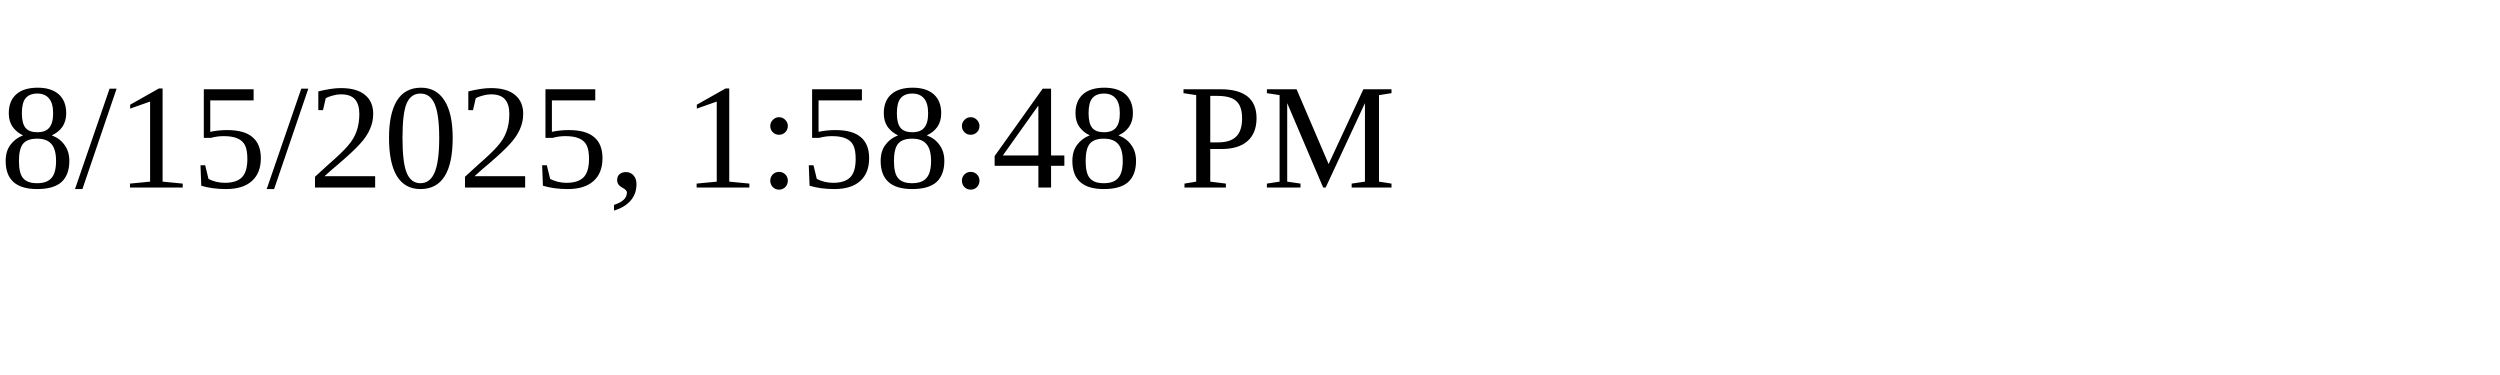
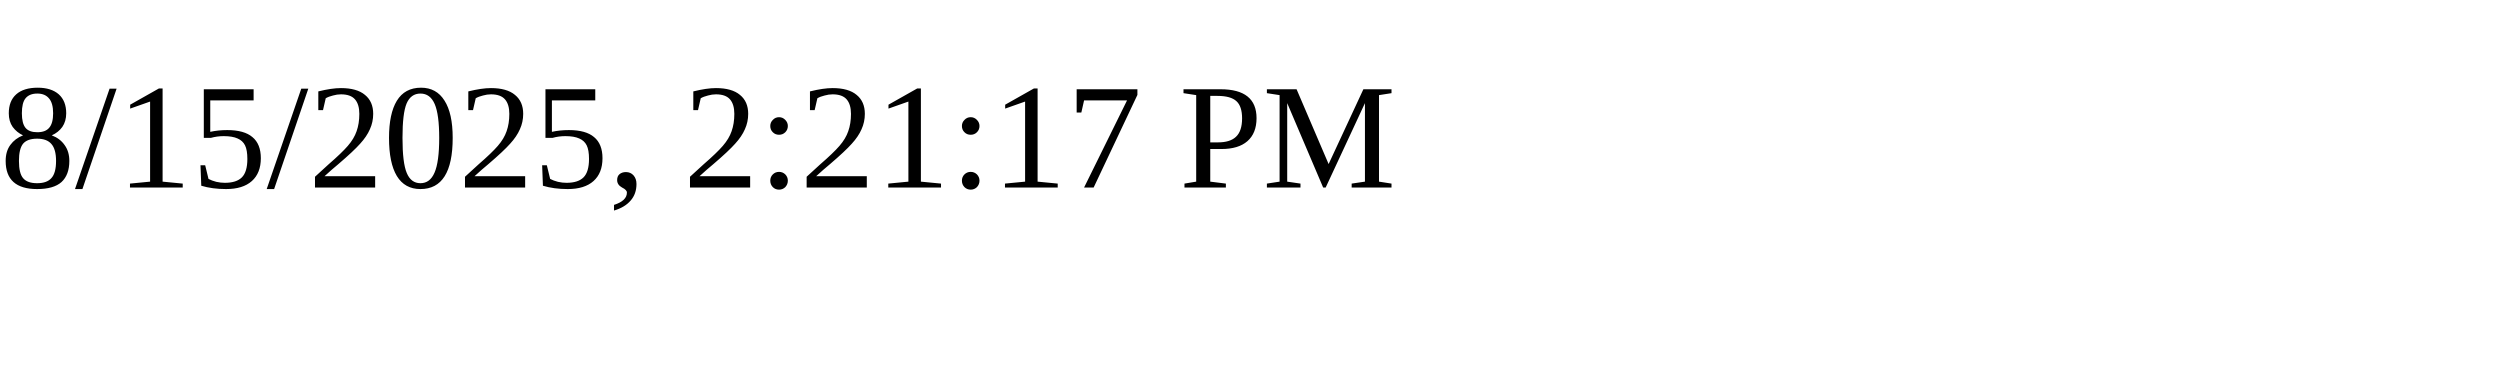
<svg xmlns="http://www.w3.org/2000/svg" height="30" width="200">
-   <text x="0" y="15">8/15/2025, 1:58:48 PM</text>
+   <text x="0" y="15">8/15/2025, 2:21:17 PM</text>
</svg>
